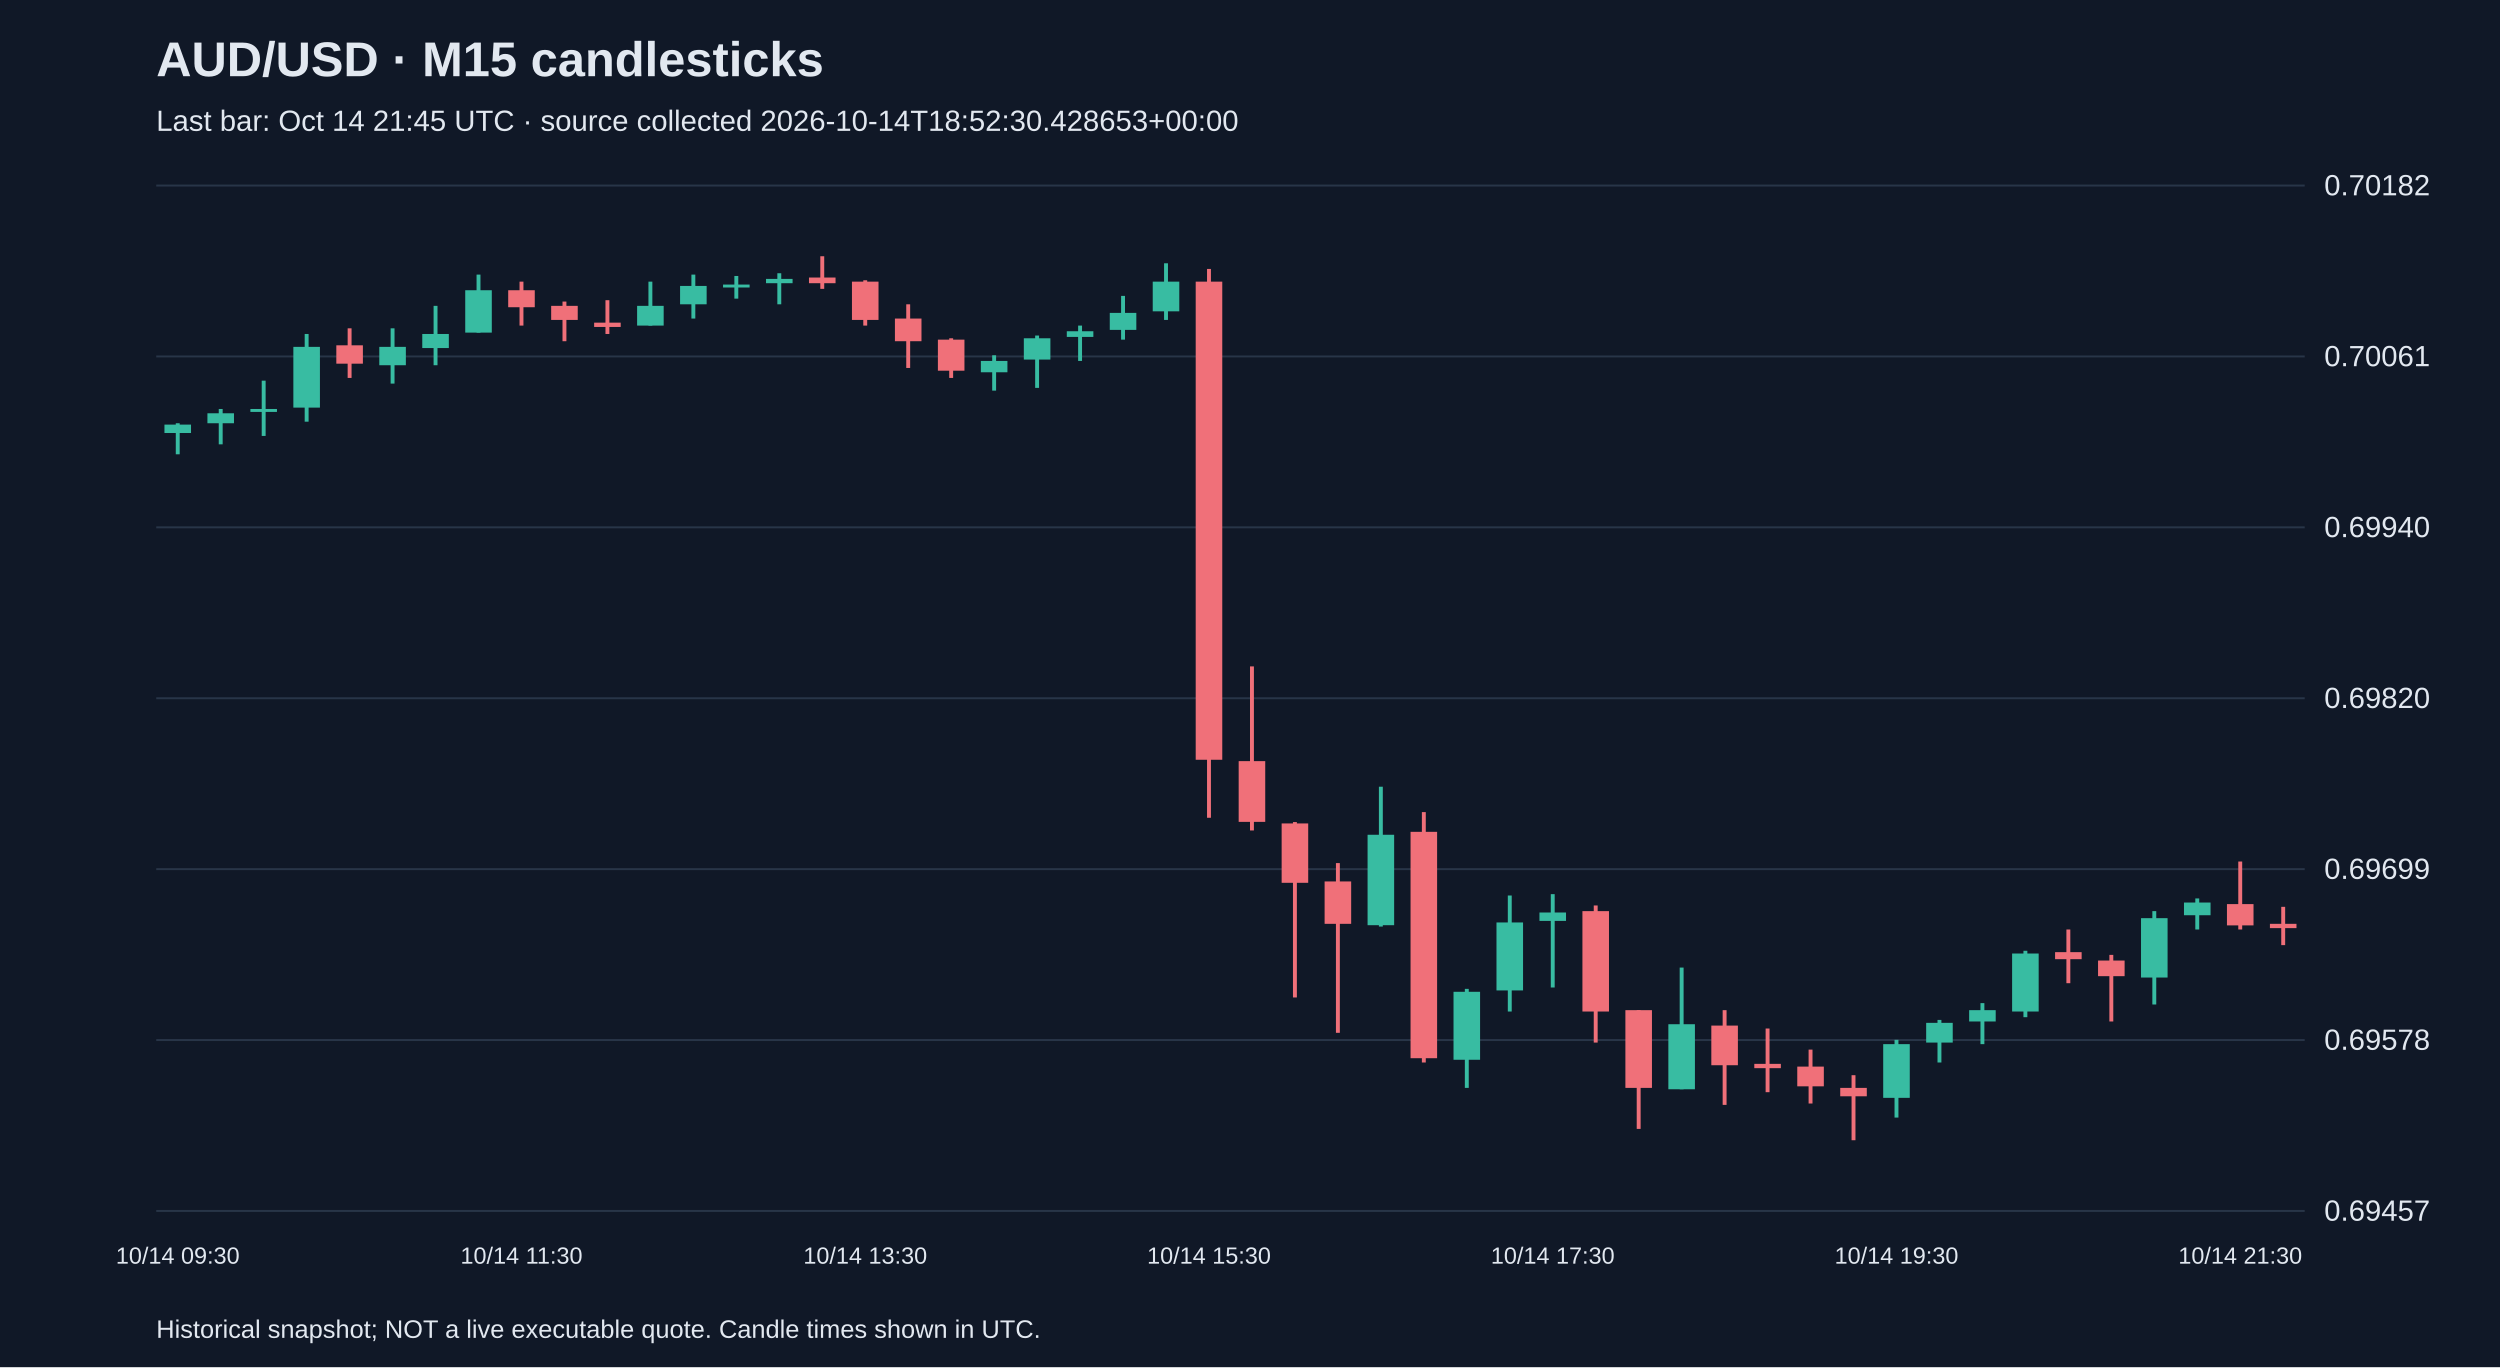
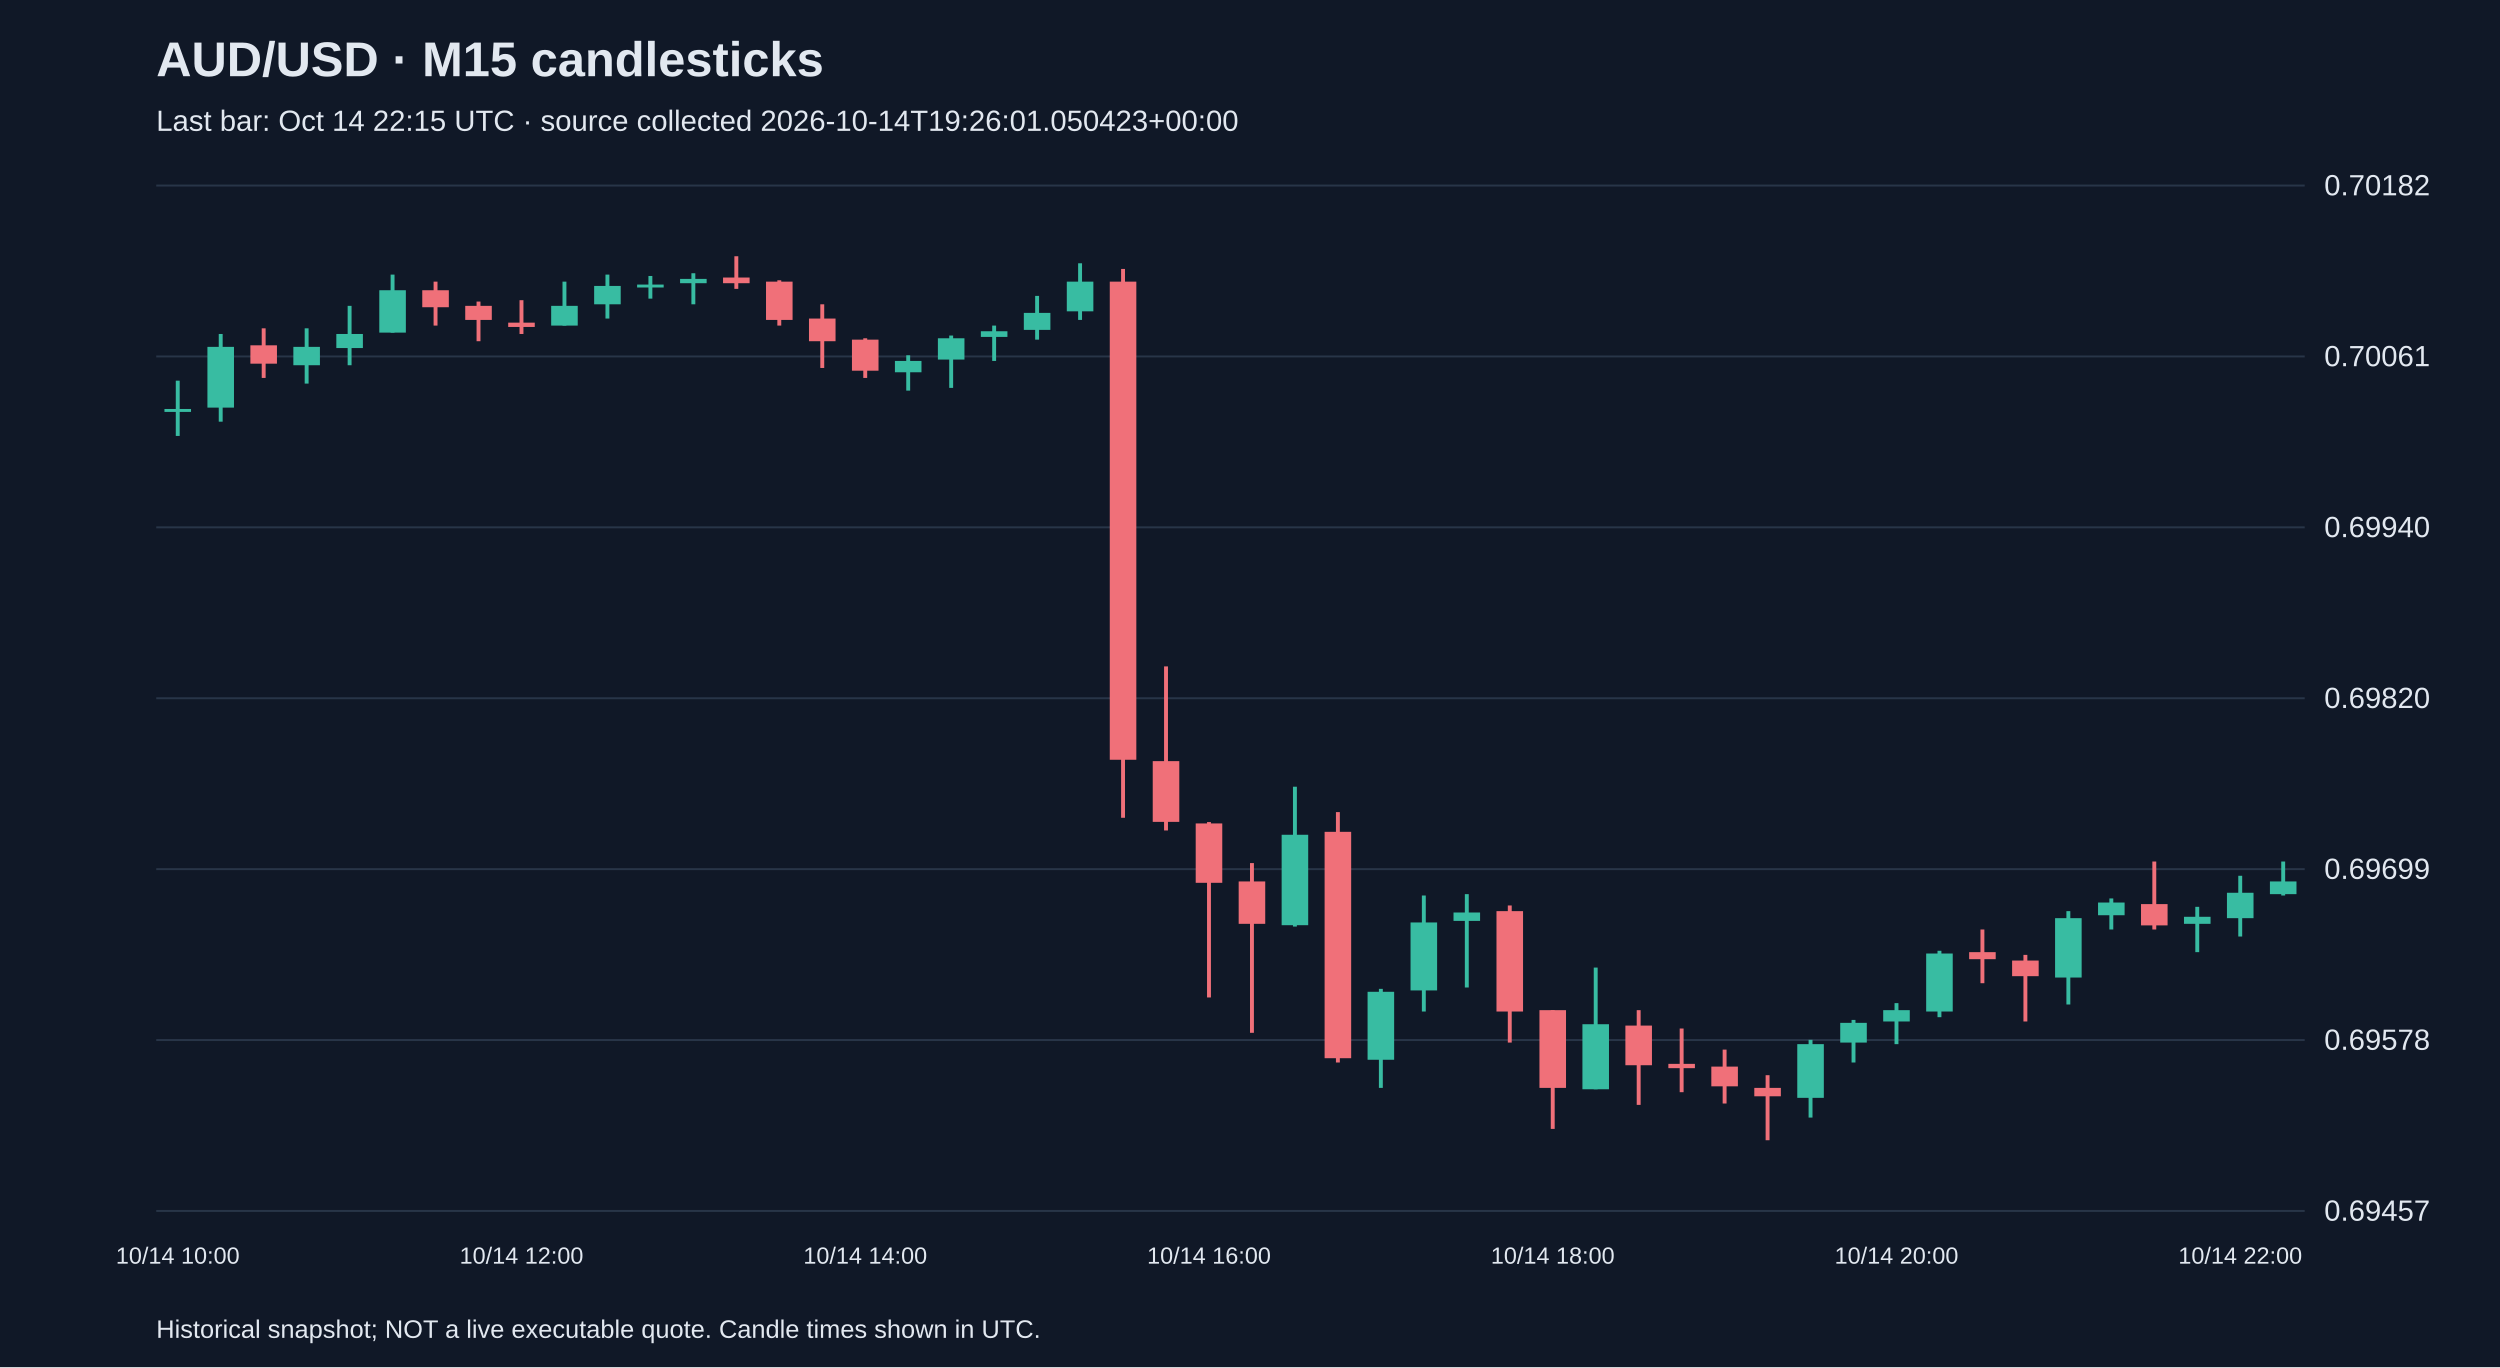
<svg xmlns="http://www.w3.org/2000/svg" viewBox="0 0 1280 700">
  <rect width="100%" height="100%" fill="#101827" />
  <style>text{font-family:Arial,sans-serif;fill:#e2e8f0}</style>
  <text x="80" y="39" font-size="25" font-weight="bold">AUD/USD · M15 candlesticks</text>
-   <text x="80" y="67" font-size="15" fill="#a6b1c5">Last bar: Oct 14 21:45 UTC · source collected 2026-10-14T18:52:30.428653+00:00</text>
+   <text x="80" y="67" font-size="15" fill="#a6b1c5">Last bar: Oct 14 22:15 UTC · source collected 2026-10-14T19:26:01.050423+00:00</text>
  <line x1="80" y1="620.0" x2="1180" y2="620.0" stroke="#283548" />
  <text x="1190" y="625.0" font-size="15">0.69457</text>
  <line x1="80" y1="532.5" x2="1180" y2="532.5" stroke="#283548" />
  <text x="1190" y="537.5" font-size="15">0.69578</text>
  <line x1="80" y1="445.0" x2="1180" y2="445.0" stroke="#283548" />
  <text x="1190" y="450.0" font-size="15">0.69699</text>
  <line x1="80" y1="357.5" x2="1180" y2="357.5" stroke="#283548" />
  <text x="1190" y="362.5" font-size="15">0.69820</text>
  <line x1="80" y1="270.0" x2="1180" y2="270.0" stroke="#283548" />
  <text x="1190" y="275.0" font-size="15">0.69940</text>
  <line x1="80" y1="182.5" x2="1180" y2="182.5" stroke="#283548" />
  <text x="1190" y="187.5" font-size="15">0.70061</text>
  <line x1="80" y1="95.0" x2="1180" y2="95.0" stroke="#283548" />
  <text x="1190" y="100.0" font-size="15">0.70182</text>
-   <line x1="91.0" y1="216.7" x2="91.0" y2="232.6" stroke="#38bca2" stroke-width="2" />
-   <rect x="84.2" y="217.4" width="13.6" height="4.3" fill="#38bca2" />
-   <text x="91.0" y="647" text-anchor="middle" font-size="12">10/14 09:30</text>
-   <line x1="113.0" y1="209.4" x2="113.0" y2="227.5" stroke="#38bca2" stroke-width="2" />
-   <rect x="106.2" y="211.6" width="13.6" height="5.1" fill="#38bca2" />
-   <line x1="135.0" y1="194.9" x2="135.0" y2="223.2" stroke="#38bca2" stroke-width="2" />
-   <rect x="128.2" y="209.4" width="13.6" height="1.5" fill="#38bca2" />
-   <line x1="157.0" y1="171.0" x2="157.0" y2="215.9" stroke="#38bca2" stroke-width="2" />
-   <rect x="150.2" y="177.6" width="13.6" height="31.1" fill="#38bca2" />
-   <line x1="179.0" y1="168.1" x2="179.0" y2="193.5" stroke="#f07079" stroke-width="2" />
-   <rect x="172.2" y="176.8" width="13.6" height="9.4" fill="#f07079" />
-   <line x1="201.0" y1="168.1" x2="201.0" y2="196.4" stroke="#38bca2" stroke-width="2" />
-   <rect x="194.2" y="177.6" width="13.6" height="9.4" fill="#38bca2" />
-   <line x1="223.0" y1="156.6" x2="223.0" y2="187.0" stroke="#38bca2" stroke-width="2" />
-   <rect x="216.2" y="171.0" width="13.6" height="7.2" fill="#38bca2" />
-   <line x1="245.0" y1="140.6" x2="245.0" y2="170.3" stroke="#38bca2" stroke-width="2" />
-   <rect x="238.2" y="148.6" width="13.6" height="21.7" fill="#38bca2" />
-   <line x1="267.0" y1="144.2" x2="267.0" y2="166.7" stroke="#f07079" stroke-width="2" />
-   <rect x="260.2" y="148.6" width="13.6" height="8.7" fill="#f07079" />
-   <text x="267.0" y="647" text-anchor="middle" font-size="12">10/14 11:30</text>
-   <line x1="289.0" y1="154.4" x2="289.0" y2="174.7" stroke="#f07079" stroke-width="2" />
-   <rect x="282.2" y="156.6" width="13.6" height="7.2" fill="#f07079" />
-   <line x1="311.0" y1="153.7" x2="311.0" y2="171.0" stroke="#f07079" stroke-width="2" />
-   <rect x="304.2" y="165.2" width="13.6" height="2.2" fill="#f07079" />
-   <line x1="333.0" y1="144.2" x2="333.0" y2="166.7" stroke="#38bca2" stroke-width="2" />
-   <rect x="326.2" y="156.6" width="13.6" height="10.1" fill="#38bca2" />
-   <line x1="355.0" y1="140.6" x2="355.0" y2="163.1" stroke="#38bca2" stroke-width="2" />
-   <rect x="348.2" y="146.4" width="13.6" height="9.4" fill="#38bca2" />
-   <line x1="377.0" y1="141.3" x2="377.0" y2="152.9" stroke="#38bca2" stroke-width="2" />
-   <rect x="370.2" y="145.7" width="13.6" height="1.5" fill="#38bca2" />
-   <line x1="399.0" y1="139.9" x2="399.0" y2="155.8" stroke="#38bca2" stroke-width="2" />
-   <rect x="392.2" y="142.8" width="13.6" height="2.2" fill="#38bca2" />
-   <line x1="421.0" y1="131.2" x2="421.0" y2="147.9" stroke="#f07079" stroke-width="2" />
-   <rect x="414.2" y="142.1" width="13.6" height="2.9" fill="#f07079" />
-   <line x1="443.0" y1="143.5" x2="443.0" y2="166.7" stroke="#f07079" stroke-width="2" />
-   <rect x="436.2" y="144.2" width="13.6" height="19.6" fill="#f07079" />
-   <text x="443.0" y="647" text-anchor="middle" font-size="12">10/14 13:30</text>
-   <line x1="465.0" y1="155.8" x2="465.0" y2="188.4" stroke="#f07079" stroke-width="2" />
-   <rect x="458.2" y="163.1" width="13.6" height="11.6" fill="#f07079" />
-   <line x1="487.0" y1="173.2" x2="487.0" y2="193.5" stroke="#f07079" stroke-width="2" />
-   <rect x="480.2" y="173.9" width="13.6" height="15.9" fill="#f07079" />
-   <line x1="509.0" y1="181.9" x2="509.0" y2="200.0" stroke="#38bca2" stroke-width="2" />
-   <rect x="502.2" y="184.8" width="13.6" height="5.8" fill="#38bca2" />
-   <line x1="531.0" y1="171.8" x2="531.0" y2="198.6" stroke="#38bca2" stroke-width="2" />
-   <rect x="524.2" y="173.2" width="13.6" height="10.9" fill="#38bca2" />
-   <line x1="553.0" y1="166.7" x2="553.0" y2="184.8" stroke="#38bca2" stroke-width="2" />
-   <rect x="546.2" y="169.6" width="13.6" height="2.9" fill="#38bca2" />
-   <line x1="575.0" y1="151.5" x2="575.0" y2="173.9" stroke="#38bca2" stroke-width="2" />
-   <rect x="568.2" y="160.2" width="13.6" height="8.7" fill="#38bca2" />
-   <line x1="597.0" y1="134.8" x2="597.0" y2="163.8" stroke="#38bca2" stroke-width="2" />
-   <rect x="590.2" y="144.2" width="13.6" height="15.2" fill="#38bca2" />
-   <line x1="619.0" y1="137.7" x2="619.0" y2="418.7" stroke="#f07079" stroke-width="2" />
-   <rect x="612.2" y="144.2" width="13.6" height="244.8" fill="#f07079" />
-   <text x="619.0" y="647" text-anchor="middle" font-size="12">10/14 15:30</text>
-   <line x1="641.0" y1="341.2" x2="641.0" y2="425.2" stroke="#f07079" stroke-width="2" />
-   <rect x="634.2" y="389.7" width="13.6" height="31.1" fill="#f07079" />
-   <line x1="663.0" y1="420.9" x2="663.0" y2="510.7" stroke="#f07079" stroke-width="2" />
-   <rect x="656.2" y="421.6" width="13.6" height="30.4" fill="#f07079" />
-   <line x1="685.0" y1="441.9" x2="685.0" y2="528.8" stroke="#f07079" stroke-width="2" />
-   <rect x="678.2" y="451.3" width="13.6" height="21.7" fill="#f07079" />
-   <line x1="707.0" y1="402.8" x2="707.0" y2="474.4" stroke="#38bca2" stroke-width="2" />
-   <rect x="700.2" y="427.4" width="13.6" height="46.3" fill="#38bca2" />
-   <line x1="729.0" y1="415.8" x2="729.0" y2="544.0" stroke="#f07079" stroke-width="2" />
-   <rect x="722.2" y="425.9" width="13.6" height="115.9" fill="#f07079" />
-   <line x1="751.0" y1="506.3" x2="751.0" y2="557.0" stroke="#38bca2" stroke-width="2" />
-   <rect x="744.2" y="507.8" width="13.6" height="34.8" fill="#38bca2" />
-   <line x1="773.0" y1="458.5" x2="773.0" y2="517.9" stroke="#38bca2" stroke-width="2" />
-   <rect x="766.2" y="472.3" width="13.6" height="34.8" fill="#38bca2" />
-   <line x1="795.0" y1="457.8" x2="795.0" y2="505.6" stroke="#38bca2" stroke-width="2" />
-   <rect x="788.2" y="467.2" width="13.6" height="4.3" fill="#38bca2" />
-   <text x="795.0" y="647" text-anchor="middle" font-size="12">10/14 17:30</text>
-   <line x1="817.0" y1="463.6" x2="817.0" y2="533.8" stroke="#f07079" stroke-width="2" />
-   <rect x="810.2" y="466.5" width="13.6" height="51.4" fill="#f07079" />
-   <line x1="839.0" y1="517.2" x2="839.0" y2="578.0" stroke="#f07079" stroke-width="2" />
-   <rect x="832.2" y="517.2" width="13.6" height="39.8" fill="#f07079" />
-   <line x1="861.0" y1="495.4" x2="861.0" y2="557.7" stroke="#38bca2" stroke-width="2" />
-   <rect x="854.2" y="524.4" width="13.6" height="33.3" fill="#38bca2" />
-   <line x1="883.0" y1="517.2" x2="883.0" y2="565.7" stroke="#f07079" stroke-width="2" />
-   <rect x="876.2" y="525.1" width="13.6" height="20.3" fill="#f07079" />
-   <line x1="905.0" y1="526.6" x2="905.0" y2="559.2" stroke="#f07079" stroke-width="2" />
-   <rect x="898.2" y="544.7" width="13.6" height="2.2" fill="#f07079" />
-   <line x1="927.0" y1="537.4" x2="927.0" y2="565.0" stroke="#f07079" stroke-width="2" />
-   <rect x="920.2" y="546.1" width="13.6" height="10.1" fill="#f07079" />
-   <line x1="949.0" y1="550.5" x2="949.0" y2="583.8" stroke="#f07079" stroke-width="2" />
-   <rect x="942.2" y="557.0" width="13.6" height="4.3" fill="#f07079" />
-   <line x1="971.0" y1="532.4" x2="971.0" y2="572.2" stroke="#38bca2" stroke-width="2" />
-   <rect x="964.2" y="534.6" width="13.6" height="27.5" fill="#38bca2" />
-   <text x="971.0" y="647" text-anchor="middle" font-size="12">10/14 19:30</text>
-   <line x1="993.0" y1="522.2" x2="993.0" y2="544.0" stroke="#38bca2" stroke-width="2" />
-   <rect x="986.2" y="523.7" width="13.6" height="10.1" fill="#38bca2" />
-   <line x1="1015.0" y1="513.6" x2="1015.0" y2="534.6" stroke="#38bca2" stroke-width="2" />
-   <rect x="1008.2" y="517.2" width="13.6" height="5.8" fill="#38bca2" />
-   <line x1="1037.0" y1="486.8" x2="1037.0" y2="520.8" stroke="#38bca2" stroke-width="2" />
-   <rect x="1030.2" y="488.2" width="13.6" height="29.7" fill="#38bca2" />
-   <line x1="1059.0" y1="475.9" x2="1059.0" y2="503.4" stroke="#f07079" stroke-width="2" />
-   <rect x="1052.2" y="487.5" width="13.6" height="3.6" fill="#f07079" />
-   <line x1="1081.0" y1="488.9" x2="1081.0" y2="523.0" stroke="#f07079" stroke-width="2" />
-   <rect x="1074.2" y="491.8" width="13.6" height="8.0" fill="#f07079" />
-   <line x1="1103.0" y1="466.5" x2="1103.0" y2="514.3" stroke="#38bca2" stroke-width="2" />
-   <rect x="1096.2" y="470.1" width="13.6" height="30.4" fill="#38bca2" />
-   <line x1="1125.0" y1="460.0" x2="1125.0" y2="475.9" stroke="#38bca2" stroke-width="2" />
-   <rect x="1118.2" y="462.1" width="13.6" height="6.5" fill="#38bca2" />
-   <line x1="1147.0" y1="441.1" x2="1147.0" y2="475.9" stroke="#f07079" stroke-width="2" />
-   <rect x="1140.2" y="462.9" width="13.6" height="10.9" fill="#f07079" />
-   <text x="1147.0" y="647" text-anchor="middle" font-size="12">10/14 21:30</text>
-   <line x1="1169.0" y1="464.3" x2="1169.0" y2="483.9" stroke="#f07079" stroke-width="2" />
-   <rect x="1162.2" y="473.0" width="13.6" height="2.2" fill="#f07079" />
+   <line x1="91.0" y1="194.9" x2="91.0" y2="223.2" stroke="#38bca2" stroke-width="2" />
+   <rect x="84.2" y="209.4" width="13.6" height="1.5" fill="#38bca2" />
+   <text x="91.0" y="647" text-anchor="middle" font-size="12">10/14 10:00</text>
+   <line x1="113.0" y1="171.0" x2="113.0" y2="215.9" stroke="#38bca2" stroke-width="2" />
+   <rect x="106.2" y="177.6" width="13.6" height="31.1" fill="#38bca2" />
+   <line x1="135.0" y1="168.1" x2="135.0" y2="193.5" stroke="#f07079" stroke-width="2" />
+   <rect x="128.2" y="176.8" width="13.6" height="9.4" fill="#f07079" />
+   <line x1="157.0" y1="168.1" x2="157.0" y2="196.4" stroke="#38bca2" stroke-width="2" />
+   <rect x="150.2" y="177.6" width="13.6" height="9.4" fill="#38bca2" />
+   <line x1="179.0" y1="156.6" x2="179.0" y2="187.0" stroke="#38bca2" stroke-width="2" />
+   <rect x="172.2" y="171.0" width="13.6" height="7.2" fill="#38bca2" />
+   <line x1="201.0" y1="140.6" x2="201.0" y2="170.3" stroke="#38bca2" stroke-width="2" />
+   <rect x="194.2" y="148.6" width="13.6" height="21.7" fill="#38bca2" />
+   <line x1="223.0" y1="144.2" x2="223.0" y2="166.7" stroke="#f07079" stroke-width="2" />
+   <rect x="216.2" y="148.6" width="13.6" height="8.7" fill="#f07079" />
+   <line x1="245.0" y1="154.4" x2="245.0" y2="174.7" stroke="#f07079" stroke-width="2" />
+   <rect x="238.2" y="156.6" width="13.6" height="7.2" fill="#f07079" />
+   <line x1="267.0" y1="153.7" x2="267.0" y2="171.0" stroke="#f07079" stroke-width="2" />
+   <rect x="260.2" y="165.2" width="13.6" height="2.2" fill="#f07079" />
+   <text x="267.0" y="647" text-anchor="middle" font-size="12">10/14 12:00</text>
+   <line x1="289.0" y1="144.2" x2="289.0" y2="166.7" stroke="#38bca2" stroke-width="2" />
+   <rect x="282.2" y="156.6" width="13.6" height="10.1" fill="#38bca2" />
+   <line x1="311.0" y1="140.6" x2="311.0" y2="163.1" stroke="#38bca2" stroke-width="2" />
+   <rect x="304.2" y="146.4" width="13.6" height="9.4" fill="#38bca2" />
+   <line x1="333.0" y1="141.3" x2="333.0" y2="152.9" stroke="#38bca2" stroke-width="2" />
+   <rect x="326.2" y="145.7" width="13.6" height="1.5" fill="#38bca2" />
+   <line x1="355.0" y1="139.9" x2="355.0" y2="155.8" stroke="#38bca2" stroke-width="2" />
+   <rect x="348.2" y="142.8" width="13.6" height="2.2" fill="#38bca2" />
+   <line x1="377.0" y1="131.2" x2="377.0" y2="147.9" stroke="#f07079" stroke-width="2" />
+   <rect x="370.2" y="142.1" width="13.6" height="2.9" fill="#f07079" />
+   <line x1="399.0" y1="143.5" x2="399.0" y2="166.7" stroke="#f07079" stroke-width="2" />
+   <rect x="392.2" y="144.2" width="13.6" height="19.6" fill="#f07079" />
+   <line x1="421.0" y1="155.8" x2="421.0" y2="188.4" stroke="#f07079" stroke-width="2" />
+   <rect x="414.2" y="163.1" width="13.6" height="11.6" fill="#f07079" />
+   <line x1="443.0" y1="173.2" x2="443.0" y2="193.5" stroke="#f07079" stroke-width="2" />
+   <rect x="436.2" y="173.9" width="13.6" height="15.9" fill="#f07079" />
+   <text x="443.0" y="647" text-anchor="middle" font-size="12">10/14 14:00</text>
+   <line x1="465.0" y1="181.9" x2="465.0" y2="200.0" stroke="#38bca2" stroke-width="2" />
+   <rect x="458.2" y="184.8" width="13.6" height="5.8" fill="#38bca2" />
+   <line x1="487.0" y1="171.8" x2="487.0" y2="198.6" stroke="#38bca2" stroke-width="2" />
+   <rect x="480.2" y="173.2" width="13.6" height="10.9" fill="#38bca2" />
+   <line x1="509.0" y1="166.7" x2="509.0" y2="184.8" stroke="#38bca2" stroke-width="2" />
+   <rect x="502.2" y="169.6" width="13.6" height="2.9" fill="#38bca2" />
+   <line x1="531.0" y1="151.5" x2="531.0" y2="173.9" stroke="#38bca2" stroke-width="2" />
+   <rect x="524.2" y="160.2" width="13.6" height="8.7" fill="#38bca2" />
+   <line x1="553.0" y1="134.8" x2="553.0" y2="163.8" stroke="#38bca2" stroke-width="2" />
+   <rect x="546.2" y="144.2" width="13.6" height="15.2" fill="#38bca2" />
+   <line x1="575.0" y1="137.7" x2="575.0" y2="418.7" stroke="#f07079" stroke-width="2" />
+   <rect x="568.2" y="144.2" width="13.6" height="244.8" fill="#f07079" />
+   <line x1="597.0" y1="341.2" x2="597.0" y2="425.2" stroke="#f07079" stroke-width="2" />
+   <rect x="590.2" y="389.7" width="13.6" height="31.1" fill="#f07079" />
+   <line x1="619.0" y1="420.9" x2="619.0" y2="510.7" stroke="#f07079" stroke-width="2" />
+   <rect x="612.2" y="421.6" width="13.6" height="30.4" fill="#f07079" />
+   <text x="619.0" y="647" text-anchor="middle" font-size="12">10/14 16:00</text>
+   <line x1="641.0" y1="441.9" x2="641.0" y2="528.8" stroke="#f07079" stroke-width="2" />
+   <rect x="634.2" y="451.3" width="13.6" height="21.7" fill="#f07079" />
+   <line x1="663.0" y1="402.8" x2="663.0" y2="474.4" stroke="#38bca2" stroke-width="2" />
+   <rect x="656.2" y="427.4" width="13.6" height="46.3" fill="#38bca2" />
+   <line x1="685.0" y1="415.8" x2="685.0" y2="544.0" stroke="#f07079" stroke-width="2" />
+   <rect x="678.2" y="425.9" width="13.6" height="115.9" fill="#f07079" />
+   <line x1="707.0" y1="506.3" x2="707.0" y2="557.0" stroke="#38bca2" stroke-width="2" />
+   <rect x="700.2" y="507.8" width="13.6" height="34.8" fill="#38bca2" />
+   <line x1="729.0" y1="458.5" x2="729.0" y2="517.9" stroke="#38bca2" stroke-width="2" />
+   <rect x="722.2" y="472.3" width="13.6" height="34.8" fill="#38bca2" />
+   <line x1="751.0" y1="457.8" x2="751.0" y2="505.6" stroke="#38bca2" stroke-width="2" />
+   <rect x="744.2" y="467.2" width="13.6" height="4.3" fill="#38bca2" />
+   <line x1="773.0" y1="463.6" x2="773.0" y2="533.8" stroke="#f07079" stroke-width="2" />
+   <rect x="766.2" y="466.5" width="13.6" height="51.4" fill="#f07079" />
+   <line x1="795.0" y1="517.2" x2="795.0" y2="578.0" stroke="#f07079" stroke-width="2" />
+   <rect x="788.2" y="517.2" width="13.6" height="39.8" fill="#f07079" />
+   <text x="795.0" y="647" text-anchor="middle" font-size="12">10/14 18:00</text>
+   <line x1="817.0" y1="495.4" x2="817.0" y2="557.7" stroke="#38bca2" stroke-width="2" />
+   <rect x="810.2" y="524.4" width="13.6" height="33.3" fill="#38bca2" />
+   <line x1="839.0" y1="517.2" x2="839.0" y2="565.7" stroke="#f07079" stroke-width="2" />
+   <rect x="832.2" y="525.1" width="13.6" height="20.3" fill="#f07079" />
+   <line x1="861.0" y1="526.6" x2="861.0" y2="559.2" stroke="#f07079" stroke-width="2" />
+   <rect x="854.2" y="544.7" width="13.6" height="2.2" fill="#f07079" />
+   <line x1="883.0" y1="537.4" x2="883.0" y2="565.0" stroke="#f07079" stroke-width="2" />
+   <rect x="876.2" y="546.1" width="13.6" height="10.1" fill="#f07079" />
+   <line x1="905.0" y1="550.5" x2="905.0" y2="583.8" stroke="#f07079" stroke-width="2" />
+   <rect x="898.2" y="557.0" width="13.6" height="4.3" fill="#f07079" />
+   <line x1="927.0" y1="532.4" x2="927.0" y2="572.2" stroke="#38bca2" stroke-width="2" />
+   <rect x="920.2" y="534.6" width="13.6" height="27.5" fill="#38bca2" />
+   <line x1="949.0" y1="522.2" x2="949.0" y2="544.0" stroke="#38bca2" stroke-width="2" />
+   <rect x="942.2" y="523.7" width="13.6" height="10.1" fill="#38bca2" />
+   <line x1="971.0" y1="513.6" x2="971.0" y2="534.6" stroke="#38bca2" stroke-width="2" />
+   <rect x="964.2" y="517.2" width="13.6" height="5.8" fill="#38bca2" />
+   <text x="971.0" y="647" text-anchor="middle" font-size="12">10/14 20:00</text>
+   <line x1="993.0" y1="486.8" x2="993.0" y2="520.8" stroke="#38bca2" stroke-width="2" />
+   <rect x="986.2" y="488.2" width="13.6" height="29.7" fill="#38bca2" />
+   <line x1="1015.0" y1="475.9" x2="1015.0" y2="503.4" stroke="#f07079" stroke-width="2" />
+   <rect x="1008.2" y="487.5" width="13.6" height="3.6" fill="#f07079" />
+   <line x1="1037.0" y1="488.9" x2="1037.0" y2="523.0" stroke="#f07079" stroke-width="2" />
+   <rect x="1030.2" y="491.8" width="13.6" height="8.0" fill="#f07079" />
+   <line x1="1059.0" y1="466.5" x2="1059.0" y2="514.3" stroke="#38bca2" stroke-width="2" />
+   <rect x="1052.2" y="470.1" width="13.6" height="30.4" fill="#38bca2" />
+   <line x1="1081.0" y1="460.0" x2="1081.0" y2="475.9" stroke="#38bca2" stroke-width="2" />
+   <rect x="1074.2" y="462.1" width="13.6" height="6.5" fill="#38bca2" />
+   <line x1="1103.0" y1="441.1" x2="1103.0" y2="475.9" stroke="#f07079" stroke-width="2" />
+   <rect x="1096.2" y="462.9" width="13.6" height="10.9" fill="#f07079" />
+   <line x1="1125.0" y1="464.3" x2="1125.0" y2="487.5" stroke="#38bca2" stroke-width="2" />
+   <rect x="1118.2" y="469.4" width="13.6" height="3.6" fill="#38bca2" />
+   <line x1="1147.0" y1="448.4" x2="1147.0" y2="479.5" stroke="#38bca2" stroke-width="2" />
+   <rect x="1140.2" y="457.1" width="13.6" height="13.0" fill="#38bca2" />
+   <text x="1147.0" y="647" text-anchor="middle" font-size="12">10/14 22:00</text>
+   <line x1="1169.0" y1="441.1" x2="1169.0" y2="458.5" stroke="#38bca2" stroke-width="2" />
+   <rect x="1162.2" y="451.3" width="13.6" height="6.5" fill="#38bca2" />
  <text x="80" y="685" font-size="13">Historical snapshot; NOT a live executable quote. Candle times shown in UTC.</text>
</svg>
